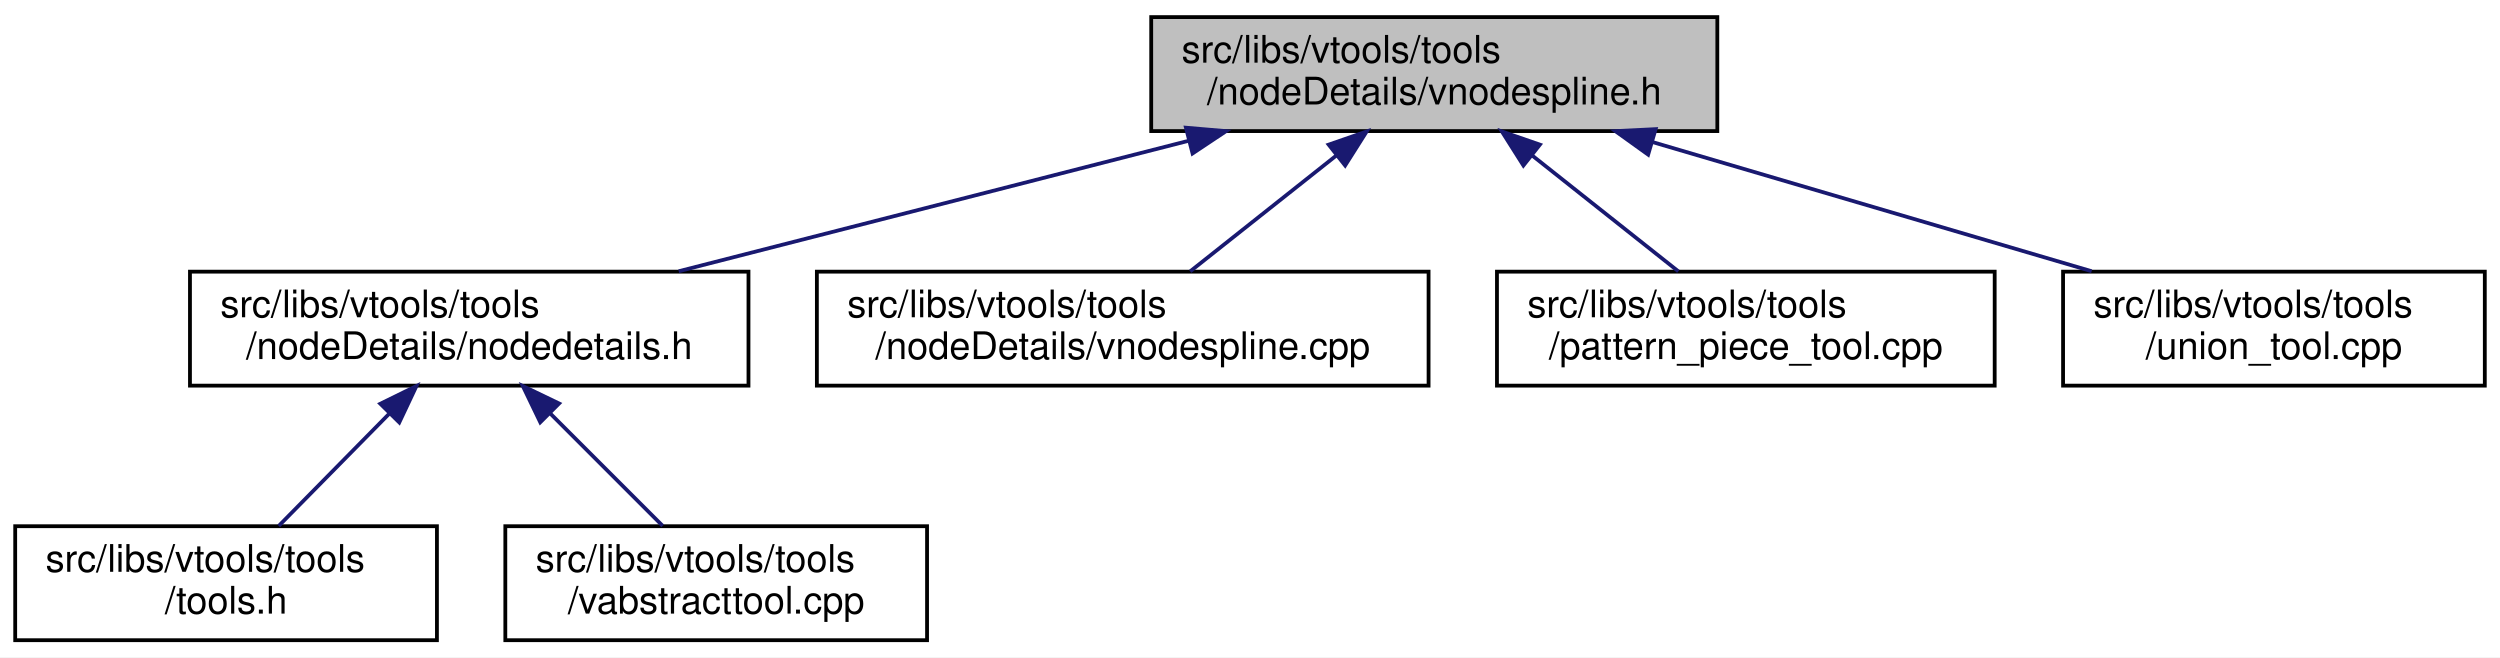
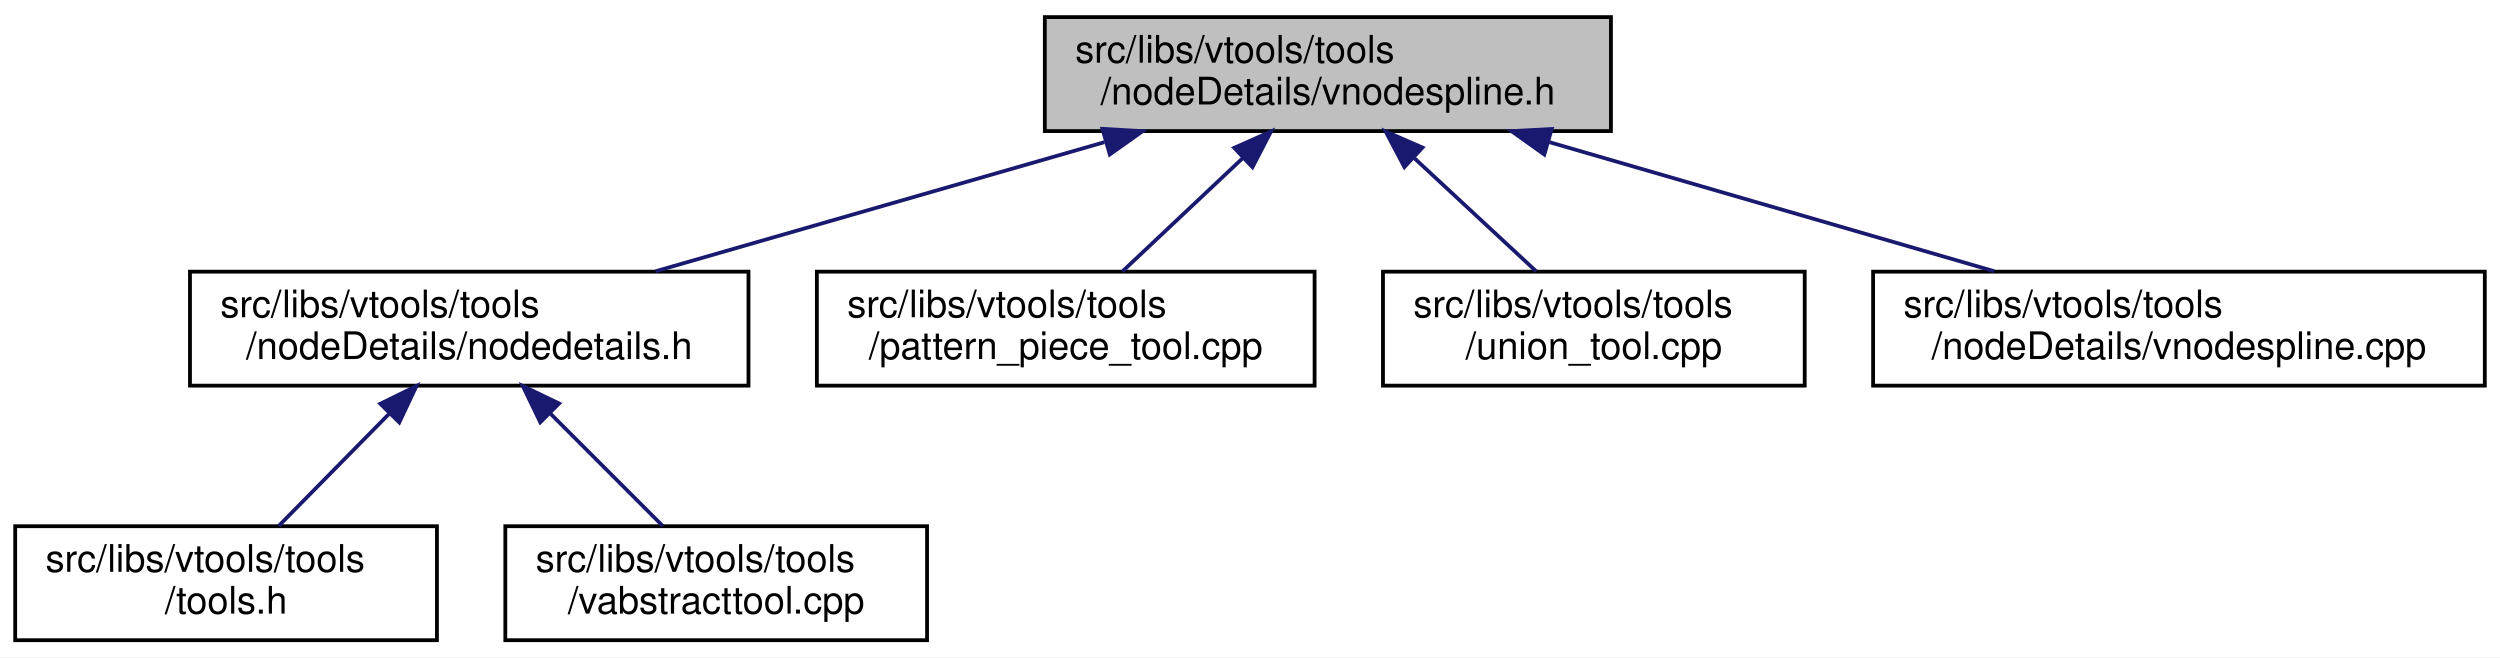
<svg xmlns="http://www.w3.org/2000/svg" xmlns:xlink="http://www.w3.org/1999/xlink" width="658pt" height="173pt" viewBox="0.00 0.00 658.00 173.00">
  <g id="graph0" class="graph" transform="scale(1 1) rotate(0) translate(4 169)">
    <polygon fill="white" stroke="transparent" points="-4,4 -4,-169 654,-169 654,4 -4,4" />
    <g id="node1" class="node">
      <g id="a_node1">
        <a xlink:title=" ">
-           <polygon fill="#bfbfbf" stroke="black" points="299,-134.5 299,-164.5 448,-164.5 448,-134.5 299,-134.5" />
-           <text text-anchor="start" x="307" y="-152.5" font-family="Helvetica,sans-Serif" font-size="10.00">src/libs/vtools/tools</text>
-           <text text-anchor="middle" x="373.5" y="-141.5" font-family="Helvetica,sans-Serif" font-size="10.00">/nodeDetails/vnodespline.h</text>
+           <polygon fill="#bfbfbf" stroke="black" points="271,-134.5 271,-164.5 420,-164.5 420,-134.5 271,-134.5" />
+           <text text-anchor="start" x="279" y="-152.5" font-family="Helvetica,sans-Serif" font-size="10.00">src/libs/vtools/tools</text>
+           <text text-anchor="middle" x="345.5" y="-141.5" font-family="Helvetica,sans-Serif" font-size="10.00">/nodeDetails/vnodespline.h</text>
        </a>
      </g>
    </g>
    <g id="node2" class="node">
      <g id="a_node2">
        <a xlink:href="../../d5/dcf/nodedetails_8h.html" target="_top" xlink:title=" ">
          <polygon fill="white" stroke="black" points="46,-67.5 46,-97.5 193,-97.5 193,-67.5 46,-67.5" />
          <text text-anchor="start" x="54" y="-85.5" font-family="Helvetica,sans-Serif" font-size="10.00">src/libs/vtools/tools</text>
          <text text-anchor="middle" x="119.5" y="-74.5" font-family="Helvetica,sans-Serif" font-size="10.00">/nodeDetails/nodedetails.h</text>
        </a>
      </g>
    </g>
    <g id="edge1" class="edge">
-       <path fill="none" stroke="midnightblue" d="M308.96,-131.98C267.47,-121.37 214.14,-107.72 174.64,-97.61" />
-       <polygon fill="midnightblue" stroke="midnightblue" points="308.14,-135.39 318.7,-134.48 309.88,-128.61 308.14,-135.39" />
+       <path fill="none" stroke="midnightblue" d="M286.67,-131.58C249.96,-121.02 203.27,-107.59 168.56,-97.61" />
+       <polygon fill="midnightblue" stroke="midnightblue" points="286.16,-135.08 296.74,-134.48 288.1,-128.35 286.16,-135.08" />
    </g>
    <g id="node5" class="node">
      <g id="a_node5">
-         <a xlink:href="../../df/d94/vnodespline_8cpp.html" target="_top" xlink:title=" ">
-           <polygon fill="white" stroke="black" points="211,-67.5 211,-97.5 372,-97.5 372,-67.5 211,-67.5" />
+         <a xlink:href="../../d8/dea/pattern__piece__tool_8cpp.html" target="_top" xlink:title=" ">
+           <polygon fill="white" stroke="black" points="211,-67.5 211,-97.5 342,-97.5 342,-67.5 211,-67.5" />
          <text text-anchor="start" x="219" y="-85.5" font-family="Helvetica,sans-Serif" font-size="10.00">src/libs/vtools/tools</text>
-           <text text-anchor="middle" x="291.5" y="-74.5" font-family="Helvetica,sans-Serif" font-size="10.00">/nodeDetails/vnodespline.cpp</text>
+           <text text-anchor="middle" x="276.5" y="-74.5" font-family="Helvetica,sans-Serif" font-size="10.00">/pattern_piece_tool.cpp</text>
        </a>
      </g>
    </g>
    <g id="edge4" class="edge">
-       <path fill="none" stroke="midnightblue" d="M347.85,-128.17C335.31,-118.23 320.53,-106.51 309.26,-97.58" />
-       <polygon fill="midnightblue" stroke="midnightblue" points="345.7,-130.93 355.71,-134.4 350.04,-125.44 345.7,-130.93" />
+       <path fill="none" stroke="midnightblue" d="M323.01,-127.31C312.66,-117.56 300.66,-106.26 291.44,-97.58" />
+       <polygon fill="midnightblue" stroke="midnightblue" points="320.85,-130.09 330.53,-134.4 325.65,-124.99 320.85,-130.09" />
    </g>
    <g id="node6" class="node">
      <g id="a_node6">
-         <a xlink:href="../../d8/dea/pattern__piece__tool_8cpp.html" target="_top" xlink:title=" ">
-           <polygon fill="white" stroke="black" points="390,-67.5 390,-97.5 521,-97.5 521,-67.5 390,-67.5" />
-           <text text-anchor="start" x="398" y="-85.5" font-family="Helvetica,sans-Serif" font-size="10.00">src/libs/vtools/tools</text>
-           <text text-anchor="middle" x="455.5" y="-74.5" font-family="Helvetica,sans-Serif" font-size="10.00">/pattern_piece_tool.cpp</text>
+         <a xlink:href="../../d4/d9f/union__tool_8cpp.html" target="_top" xlink:title=" ">
+           <polygon fill="white" stroke="black" points="360,-67.5 360,-97.5 471,-97.5 471,-67.5 360,-67.5" />
+           <text text-anchor="start" x="368" y="-85.5" font-family="Helvetica,sans-Serif" font-size="10.00">src/libs/vtools/tools</text>
+           <text text-anchor="middle" x="415.5" y="-74.5" font-family="Helvetica,sans-Serif" font-size="10.00">/union_tool.cpp</text>
        </a>
      </g>
    </g>
    <g id="edge5" class="edge">
-       <path fill="none" stroke="midnightblue" d="M399.15,-128.17C411.69,-118.23 426.47,-106.51 437.74,-97.58" />
-       <polygon fill="midnightblue" stroke="midnightblue" points="396.96,-125.44 391.29,-134.4 401.3,-130.93 396.96,-125.44" />
+       <path fill="none" stroke="midnightblue" d="M368.32,-127.31C378.82,-117.56 390.99,-106.26 400.34,-97.58" />
+       <polygon fill="midnightblue" stroke="midnightblue" points="365.64,-125.03 360.69,-134.4 370.4,-130.16 365.64,-125.03" />
    </g>
    <g id="node7" class="node">
      <g id="a_node7">
-         <a xlink:href="../../d4/d9f/union__tool_8cpp.html" target="_top" xlink:title=" ">
-           <polygon fill="white" stroke="black" points="539,-67.5 539,-97.5 650,-97.5 650,-67.5 539,-67.5" />
-           <text text-anchor="start" x="547" y="-85.5" font-family="Helvetica,sans-Serif" font-size="10.00">src/libs/vtools/tools</text>
-           <text text-anchor="middle" x="594.5" y="-74.5" font-family="Helvetica,sans-Serif" font-size="10.00">/union_tool.cpp</text>
+         <a xlink:href="../../df/d94/vnodespline_8cpp.html" target="_top" xlink:title=" ">
+           <polygon fill="white" stroke="black" points="489,-67.5 489,-97.5 650,-97.5 650,-67.5 489,-67.5" />
+           <text text-anchor="start" x="497" y="-85.5" font-family="Helvetica,sans-Serif" font-size="10.00">src/libs/vtools/tools</text>
+           <text text-anchor="middle" x="569.5" y="-74.5" font-family="Helvetica,sans-Serif" font-size="10.00">/nodeDetails/vnodespline.cpp</text>
        </a>
      </g>
    </g>
    <g id="edge6" class="edge">
-       <path fill="none" stroke="midnightblue" d="M431.03,-131.58C466.92,-121.02 512.59,-107.59 546.52,-97.61" />
-       <polygon fill="midnightblue" stroke="midnightblue" points="429.79,-128.3 421.18,-134.48 431.76,-135.01 429.79,-128.3" />
+       <path fill="none" stroke="midnightblue" d="M403.81,-131.58C440.19,-121.02 486.47,-107.59 520.87,-97.61" />
+       <polygon fill="midnightblue" stroke="midnightblue" points="402.46,-128.33 393.83,-134.48 404.41,-135.05 402.46,-128.33" />
    </g>
    <g id="node3" class="node">
      <g id="a_node3">
        <a xlink:href="../../d5/da5/tools_8h.html" target="_top" xlink:title=" ">
          <polygon fill="white" stroke="black" points="0,-0.5 0,-30.5 111,-30.5 111,-0.5 0,-0.5" />
          <text text-anchor="start" x="8" y="-18.5" font-family="Helvetica,sans-Serif" font-size="10.00">src/libs/vtools/tools</text>
          <text text-anchor="middle" x="55.5" y="-7.5" font-family="Helvetica,sans-Serif" font-size="10.00">/tools.h</text>
        </a>
      </g>
    </g>
    <g id="edge2" class="edge">
      <path fill="none" stroke="midnightblue" d="M98.35,-60.02C88.82,-50.34 77.83,-39.17 69.36,-30.58" />
      <polygon fill="midnightblue" stroke="midnightblue" points="96.1,-62.73 105.61,-67.4 101.09,-57.81 96.1,-62.73" />
    </g>
    <g id="node4" class="node">
      <g id="a_node4">
        <a xlink:href="../../d9/d4e/vabstracttool_8cpp.html" target="_top" xlink:title=" ">
          <polygon fill="white" stroke="black" points="129,-0.5 129,-30.5 240,-30.5 240,-0.5 129,-0.5" />
          <text text-anchor="start" x="137" y="-18.5" font-family="Helvetica,sans-Serif" font-size="10.00">src/libs/vtools/tools</text>
          <text text-anchor="middle" x="184.5" y="-7.5" font-family="Helvetica,sans-Serif" font-size="10.00">/vabstracttool.cpp</text>
        </a>
      </g>
    </g>
    <g id="edge3" class="edge">
      <path fill="none" stroke="midnightblue" d="M140.69,-60.31C150.44,-50.56 161.74,-39.26 170.42,-30.58" />
      <polygon fill="midnightblue" stroke="midnightblue" points="138.2,-57.85 133.6,-67.4 143.15,-62.8 138.2,-57.85" />
    </g>
  </g>
</svg>
